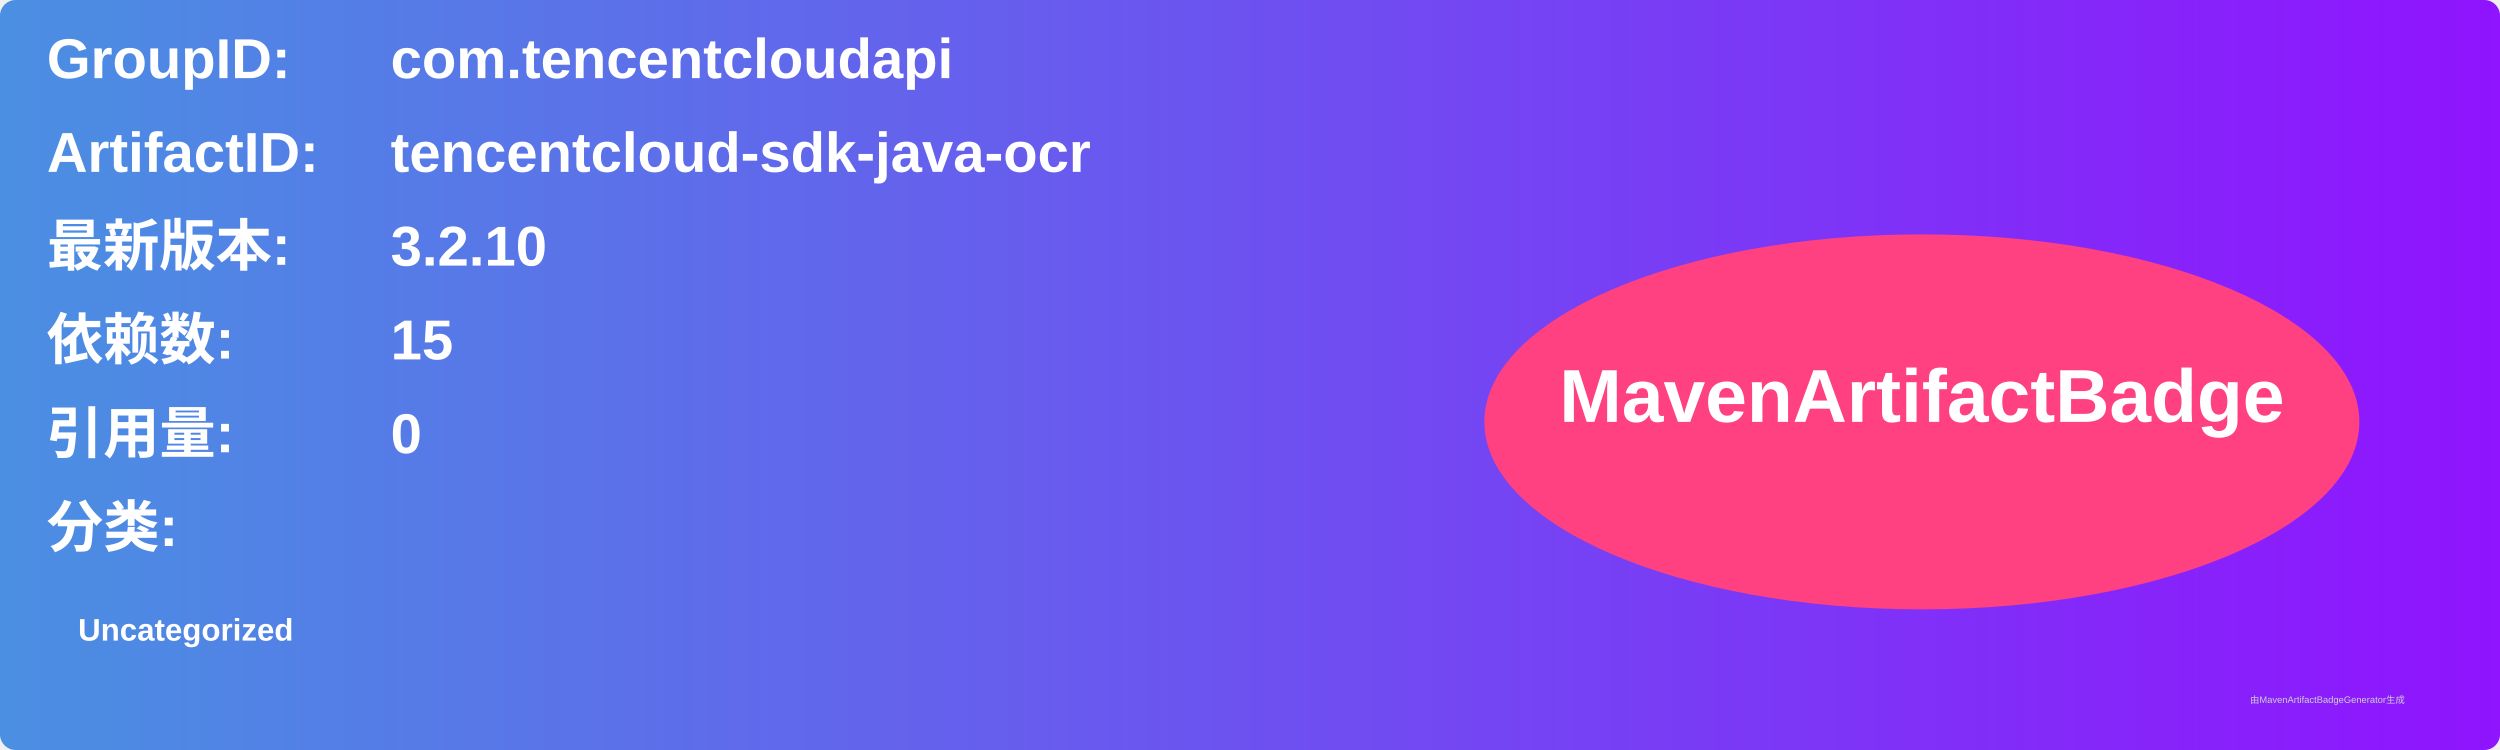
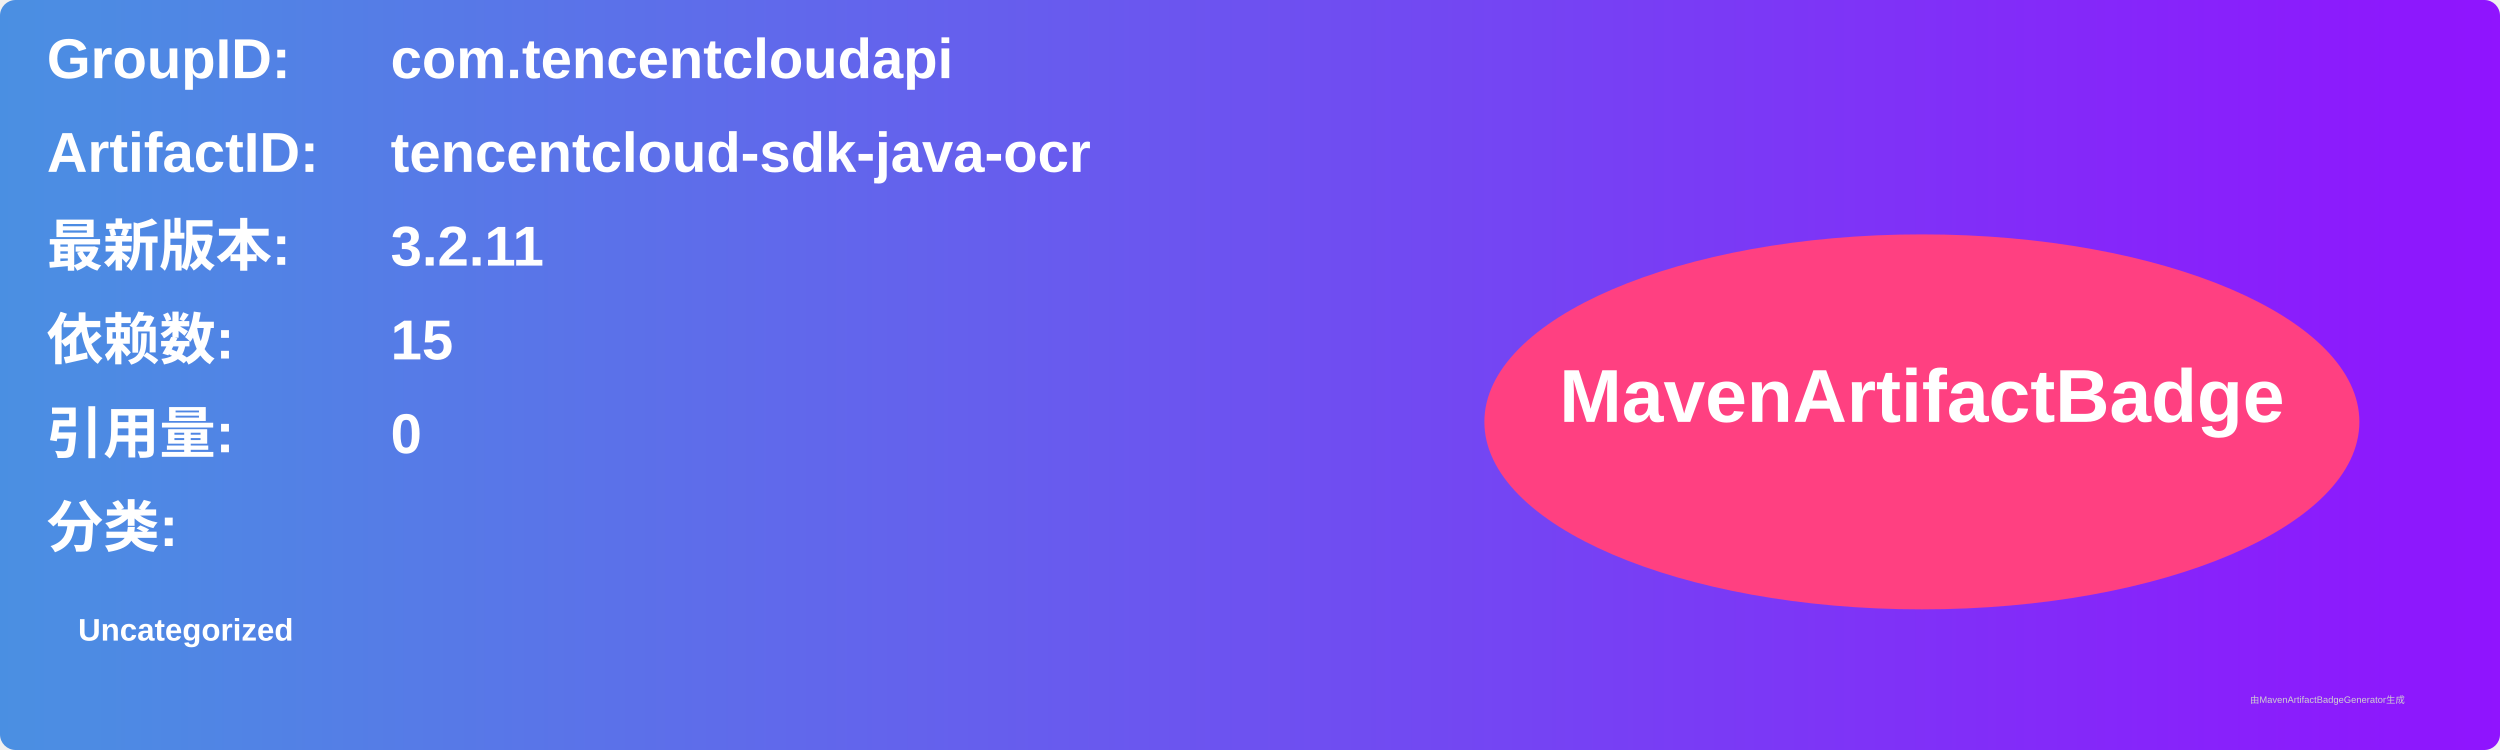
<svg xmlns="http://www.w3.org/2000/svg" width="800" height="240" viewBox="0 0 800 240">
  <linearGradient id="grad" x1="0%" y1="0%" x2="100%" y2="0%">
    <stop offset="0%" stop-color="#4a90e2" />
    <stop offset="100%" stop-color="#9013fe" />
  </linearGradient>
  <rect width="100%" height="100%" rx="5" ry="5" fill="url(#grad)" />
  <g transform="translate(15, 15)">
    <text x="0" y="10" font-family="Arial" font-size="18" fill="white" font-weight="bold" width="260">GroupID:</text>
    <text x="110" y="10" font-family="Arial" font-size="18" fill="white" font-weight="bold" width="460">com.tencentcloudapi</text>
    <text x="0" y="40" font-family="Arial" font-size="18" fill="white" font-weight="bold" width="260">ArtifactID:</text>
    <text x="110" y="40" font-family="Arial" font-size="18" fill="white" font-weight="bold" width="460">tencentcloud-sdk-java-ocr</text>
    <text x="0" y="70" font-family="Arial" font-size="18" fill="white" font-weight="bold">最新版本:</text>
    <text x="110" y="70" font-family="Arial" font-size="18" fill="white" font-weight="bold">
-       <tspan font-weight="bold">3.2.10</tspan>
+       <tspan font-weight="bold">3.2.11</tspan>
    </text>
    <text x="0" y="100" font-family="Arial" font-size="18" fill="white" font-weight="bold">依赖数: </text>
    <text x="110" y="100" font-family="Arial" font-size="18" fill="white">
      <tspan font-weight="bold">15</tspan>
    </text>
    <text x="0" y="130" font-family="Arial" font-size="18" fill="white" font-weight="bold">引用量: </text>
    <text x="110" y="130" font-family="Arial" font-size="18" fill="white">
      <tspan font-weight="bold">0</tspan>
    </text>
    <text x="0" y="160" font-family="Arial" font-size="18" fill="white" font-weight="bold">分类:</text>
    <text x="10" y="190" font-family="Arial" font-size="10" fill="white">
      <tspan font-weight="bold">Uncategorized</tspan>
    </text>
    <ellipse cx="600" cy="120" rx="140" ry="60" fill="#ff4081" />
    <text x="600" y="120" text-anchor="middle" font-family="Arial" font-size="24" fill="white" font-weight="bold">MavenArtifactBadge</text>
  </g>
  <text x="720" y="225" font-family="Arial" font-size="3" fill="#d0d0d0">由MavenArtifactBadgeGenerator生成</text>
</svg>
